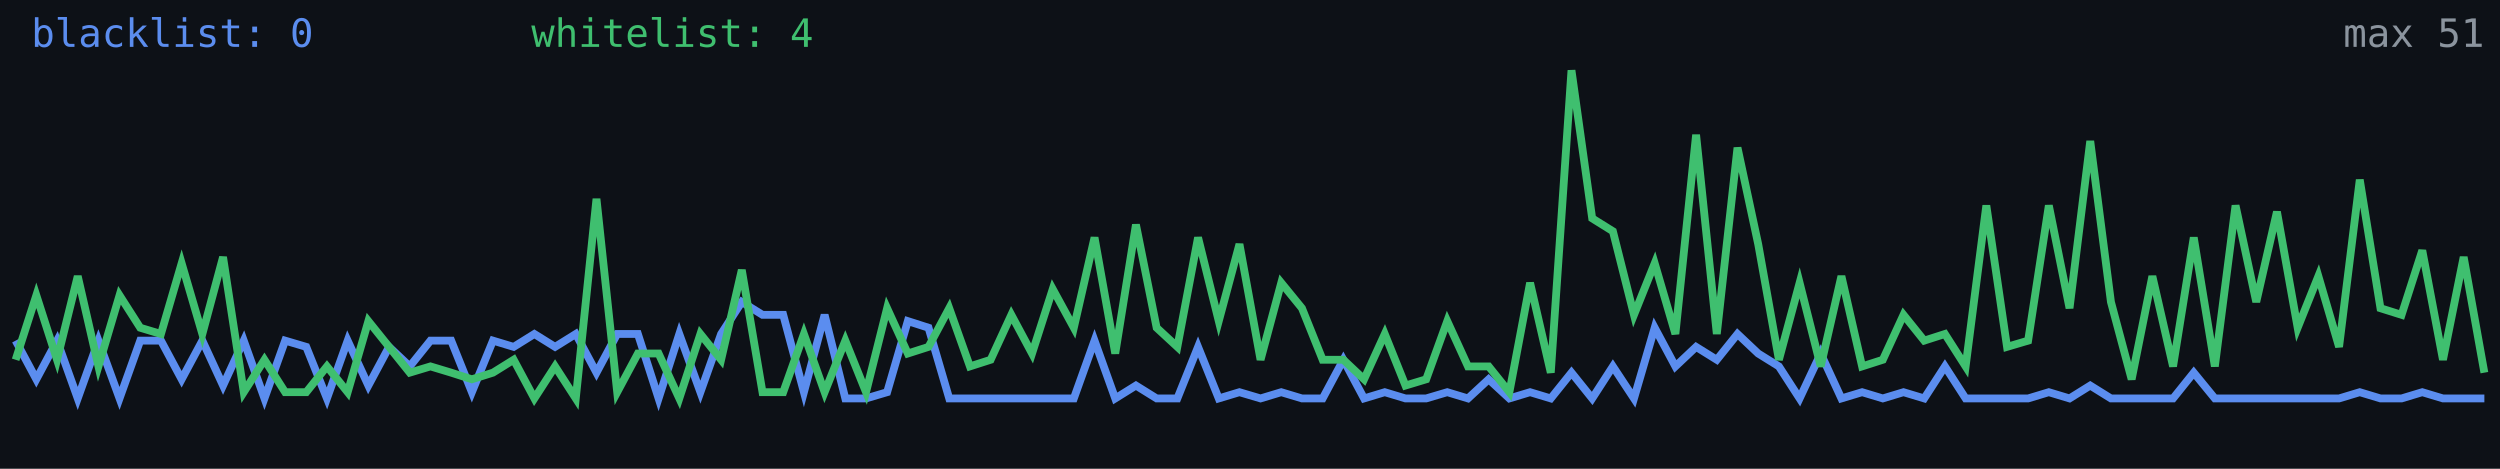
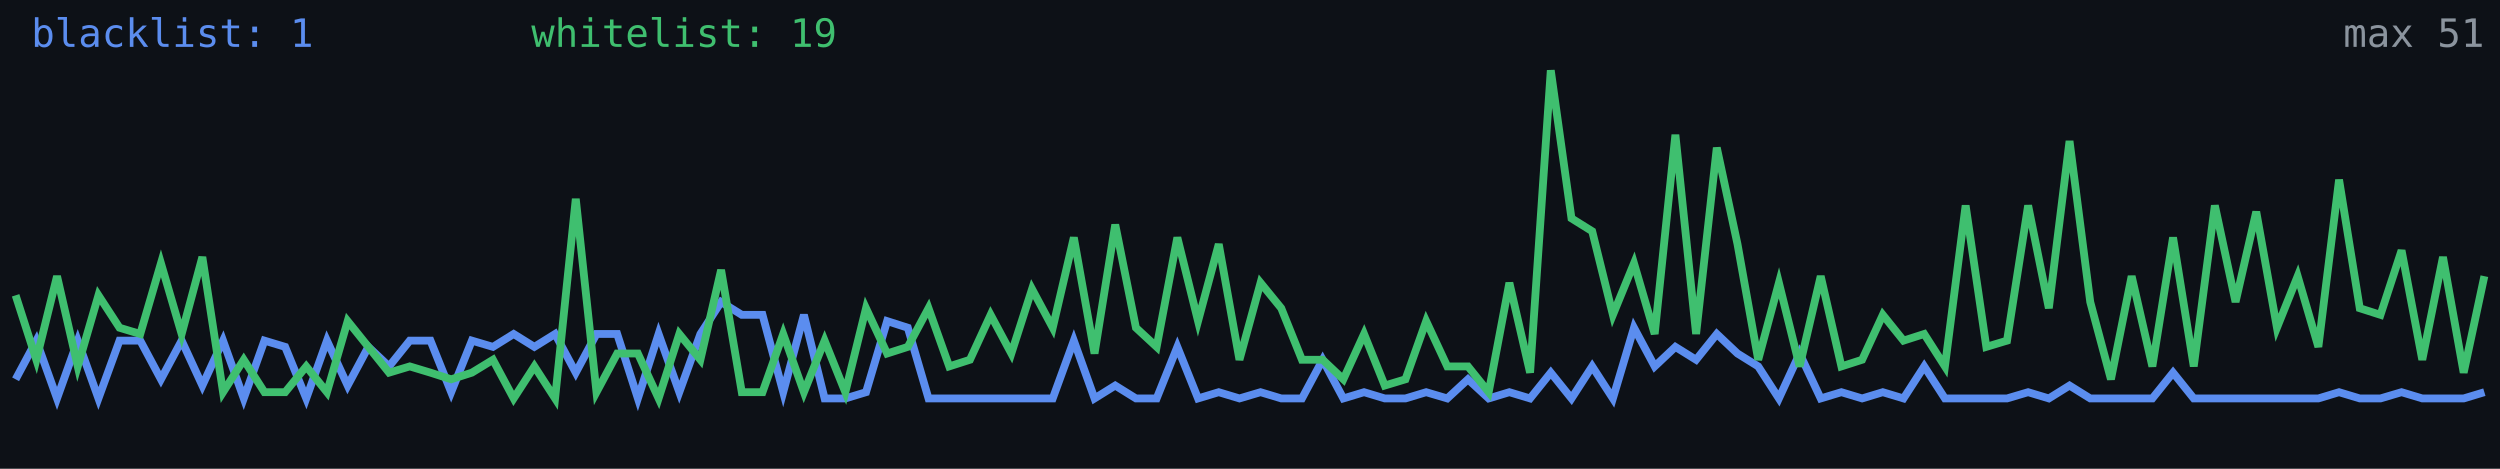
<svg xmlns="http://www.w3.org/2000/svg" width="640" height="120" viewBox="0 0 640 120" role="img" aria-label="Alive configs trend">
  <rect width="640" height="120" fill="#0d1117" />
-   <polyline fill="none" stroke="#5b8def" stroke-width="2" points="4.0,87.2 9.3,97.1 14.6,87.2 19.9,102.0 25.2,87.2 30.6,102.0 35.9,87.2 41.2,87.2 46.5,97.1 51.8,87.2 57.1,98.7 62.4,87.2 67.7,102.0 73.0,87.2 78.4,88.8 83.7,102.0 89.0,87.2 94.3,98.7 99.6,88.8 104.9,93.8 110.2,87.2 115.5,87.2 120.8,100.4 126.2,87.2 131.5,88.8 136.8,85.5 142.1,88.8 147.4,85.5 152.7,95.4 158.0,85.5 163.3,85.5 168.6,102.0 173.9,85.5 179.3,100.4 184.6,85.5 189.9,77.3 195.2,80.6 200.5,80.6 205.8,100.4 211.1,80.6 216.4,102.0 221.7,102.0 227.1,100.4 232.4,82.2 237.7,83.9 243.0,102.0 248.3,102.0 253.6,102.0 258.9,102.0 264.2,102.0 269.5,102.0 274.9,102.0 280.2,87.2 285.5,102.0 290.8,98.7 296.1,102.0 301.4,102.0 306.7,88.8 312.0,102.0 317.3,100.4 322.7,102.0 328.0,100.4 333.3,102.0 338.6,102.0 343.9,92.1 349.2,102.0 354.5,100.4 359.8,102.0 365.1,102.0 370.5,100.4 375.8,102.0 381.1,97.1 386.4,102.0 391.7,100.4 397.0,102.0 402.3,95.4 407.6,102.0 412.9,93.8 418.3,102.0 423.6,83.9 428.9,93.8 434.2,88.8 439.5,92.1 444.8,85.5 450.1,90.5 455.4,93.8 460.7,102.0 466.1,90.5 471.4,102.0 476.7,100.4 482.0,102.0 487.3,100.4 492.6,102.0 497.9,93.8 503.2,102.0 508.5,102.0 513.8,102.0 519.2,102.0 524.5,100.4 529.8,102.0 535.1,98.7 540.4,102.0 545.7,102.0 551.0,102.0 556.3,102.0 561.6,95.4 567.0,102.0 572.3,102.0 577.6,102.0 582.9,102.0 588.2,102.0 593.5,102.0 598.8,102.0 604.1,100.4 609.4,102.0 614.8,102.0 620.1,100.4 625.4,102.0 630.7,102.0 636.0,102.0" />
-   <polyline fill="none" stroke="#3fbf6f" stroke-width="2" points="4.0,92.1 9.3,75.6 14.6,92.1 19.9,70.7 25.2,93.8 30.6,75.6 35.9,83.9 41.2,85.5 46.5,67.4 51.8,85.5 57.1,65.8 62.4,100.4 67.7,92.1 73.0,100.4 78.4,100.4 83.7,93.8 89.0,100.4 94.3,82.2 99.6,88.8 104.9,95.4 110.2,93.8 115.5,95.4 120.8,97.1 126.2,95.4 131.5,92.1 136.8,102.0 142.1,93.8 147.4,102.0 152.7,50.9 158.0,100.4 163.3,90.5 168.6,90.5 173.9,102.0 179.3,85.5 184.6,92.1 189.9,69.1 195.2,100.4 200.5,100.4 205.8,85.5 211.1,100.4 216.4,87.2 221.7,100.4 227.1,78.9 232.4,90.5 237.7,88.8 243.0,78.9 248.3,93.8 253.6,92.1 258.9,80.6 264.2,90.5 269.5,74.0 274.9,83.9 280.2,60.8 285.5,90.5 290.8,57.5 296.1,83.9 301.4,88.8 306.7,60.8 312.0,82.2 317.3,62.5 322.7,92.1 328.0,72.4 333.3,78.9 338.6,92.1 343.9,92.1 349.2,97.1 354.5,85.5 359.8,98.7 365.1,97.1 370.5,82.2 375.8,93.8 381.1,93.8 386.4,100.4 391.7,72.4 397.0,95.4 402.3,18.0 407.6,55.9 412.9,59.2 418.3,80.6 423.6,67.4 428.9,85.5 434.2,34.5 439.5,85.5 444.8,37.8 450.1,62.5 455.4,92.1 460.7,72.4 466.1,93.8 471.4,70.7 476.7,93.8 482.0,92.1 487.3,80.6 492.6,87.2 497.9,85.5 503.2,93.8 508.5,52.6 513.8,88.8 519.2,87.2 524.5,52.6 529.8,78.9 535.1,36.1 540.4,77.3 545.7,97.1 551.0,70.7 556.3,93.8 561.6,60.8 567.0,93.8 572.3,52.6 577.6,77.3 582.9,54.2 588.2,83.9 593.5,70.7 598.8,88.8 604.1,46.0 609.4,78.9 614.8,80.6 620.1,64.1 625.4,92.1 630.7,65.8 636.0,95.4" />
-   <text x="8" y="12" fill="#5b8def" font-size="10" font-family="monospace">blacklist: 0</text>
-   <text x="136" y="12" fill="#3fbf6f" font-size="10" font-family="monospace">whitelist: 4</text>
+   <polyline fill="none" stroke="#5b8def" stroke-width="2" points="4.0,97.1 9.3,87.2 14.6,102.0 19.9,87.2 25.2,102.0 30.6,87.2 35.9,87.2 41.2,97.1 46.5,87.2 51.8,98.7 57.1,87.2 62.4,102.0 67.7,87.2 73.0,88.8 78.4,102.0 83.7,87.2 89.0,98.7 94.3,88.8 99.6,93.8 104.9,87.2 110.2,87.2 115.5,100.4 120.8,87.2 126.2,88.8 131.5,85.5 136.8,88.8 142.1,85.5 147.4,95.4 152.7,85.5 158.0,85.5 163.3,102.0 168.6,85.5 173.9,100.4 179.3,85.5 184.6,77.3 189.9,80.6 195.2,80.6 200.5,100.4 205.8,80.6 211.1,102.0 216.4,102.0 221.7,100.4 227.1,82.2 232.4,83.9 237.7,102.0 243.0,102.0 248.3,102.0 253.6,102.0 258.9,102.0 264.2,102.0 269.5,102.0 274.9,87.2 280.2,102.0 285.5,98.7 290.8,102.0 296.1,102.0 301.4,88.8 306.7,102.0 312.0,100.4 317.3,102.0 322.7,100.4 328.0,102.0 333.3,102.0 338.6,92.1 343.9,102.0 349.2,100.4 354.5,102.0 359.8,102.0 365.1,100.4 370.5,102.0 375.8,97.1 381.1,102.0 386.4,100.4 391.7,102.0 397.0,95.4 402.3,102.0 407.6,93.8 412.9,102.0 418.3,83.9 423.6,93.8 428.9,88.8 434.2,92.1 439.5,85.5 444.8,90.5 450.1,93.8 455.4,102.0 460.7,90.5 466.1,102.0 471.4,100.4 476.7,102.0 482.0,100.4 487.3,102.0 492.6,93.8 497.9,102.0 503.2,102.0 508.5,102.0 513.8,102.0 519.2,100.4 524.5,102.0 529.8,98.7 535.1,102.0 540.4,102.0 545.7,102.0 551.0,102.0 556.3,95.4 561.6,102.0 567.0,102.0 572.3,102.0 577.6,102.0 582.9,102.0 588.2,102.0 593.5,102.0 598.8,100.4 604.1,102.0 609.4,102.0 614.8,100.4 620.1,102.0 625.4,102.0 630.7,102.0 636.0,100.4" />
+   <polyline fill="none" stroke="#3fbf6f" stroke-width="2" points="4.0,75.6 9.3,92.1 14.6,70.7 19.9,93.8 25.2,75.6 30.6,83.9 35.9,85.5 41.2,67.4 46.5,85.5 51.8,65.8 57.1,100.4 62.4,92.1 67.7,100.4 73.0,100.4 78.4,93.8 83.7,100.4 89.0,82.2 94.3,88.8 99.6,95.4 104.9,93.8 110.2,95.4 115.5,97.1 120.8,95.4 126.2,92.1 131.5,102.0 136.8,93.8 142.1,102.0 147.4,50.9 152.7,100.4 158.0,90.5 163.3,90.5 168.6,102.0 173.9,85.5 179.3,92.1 184.6,69.1 189.9,100.4 195.2,100.4 200.5,85.5 205.8,100.4 211.1,87.2 216.4,100.4 221.7,78.9 227.1,90.5 232.4,88.8 237.7,78.9 243.0,93.8 248.3,92.1 253.6,80.6 258.9,90.5 264.2,74.0 269.5,83.9 274.9,60.8 280.2,90.5 285.5,57.5 290.8,83.9 296.1,88.8 301.4,60.8 306.7,82.2 312.0,62.5 317.3,92.1 322.7,72.4 328.0,78.9 333.3,92.1 338.6,92.1 343.9,97.1 349.2,85.5 354.5,98.7 359.8,97.1 365.1,82.2 370.5,93.8 375.8,93.8 381.1,100.4 386.4,72.4 391.7,95.4 397.0,18.0 402.3,55.9 407.6,59.2 412.9,80.6 418.3,67.4 423.6,85.5 428.9,34.5 434.2,85.5 439.5,37.8 444.8,62.5 450.1,92.1 455.4,72.4 460.7,93.8 466.1,70.7 471.4,93.8 476.7,92.1 482.0,80.6 487.3,87.2 492.6,85.5 497.9,93.8 503.2,52.6 508.5,88.8 513.8,87.2 519.2,52.6 524.5,78.9 529.8,36.1 535.1,77.3 540.4,97.1 545.7,70.7 551.0,93.8 556.3,60.8 561.6,93.8 567.0,52.6 572.3,77.3 577.6,54.2 582.9,83.9 588.2,70.7 593.5,88.8 598.8,46.0 604.1,78.9 609.4,80.6 614.8,64.1 620.1,92.1 625.4,65.8 630.7,95.4 636.0,70.7" />
+   <text x="8" y="12" fill="#5b8def" font-size="10" font-family="monospace">blacklist: 1</text>
+   <text x="136" y="12" fill="#3fbf6f" font-size="10" font-family="monospace">whitelist: 19</text>
  <text x="636" y="12" fill="#8b949e" font-size="10" text-anchor="end" font-family="monospace">max 51</text>
</svg>
